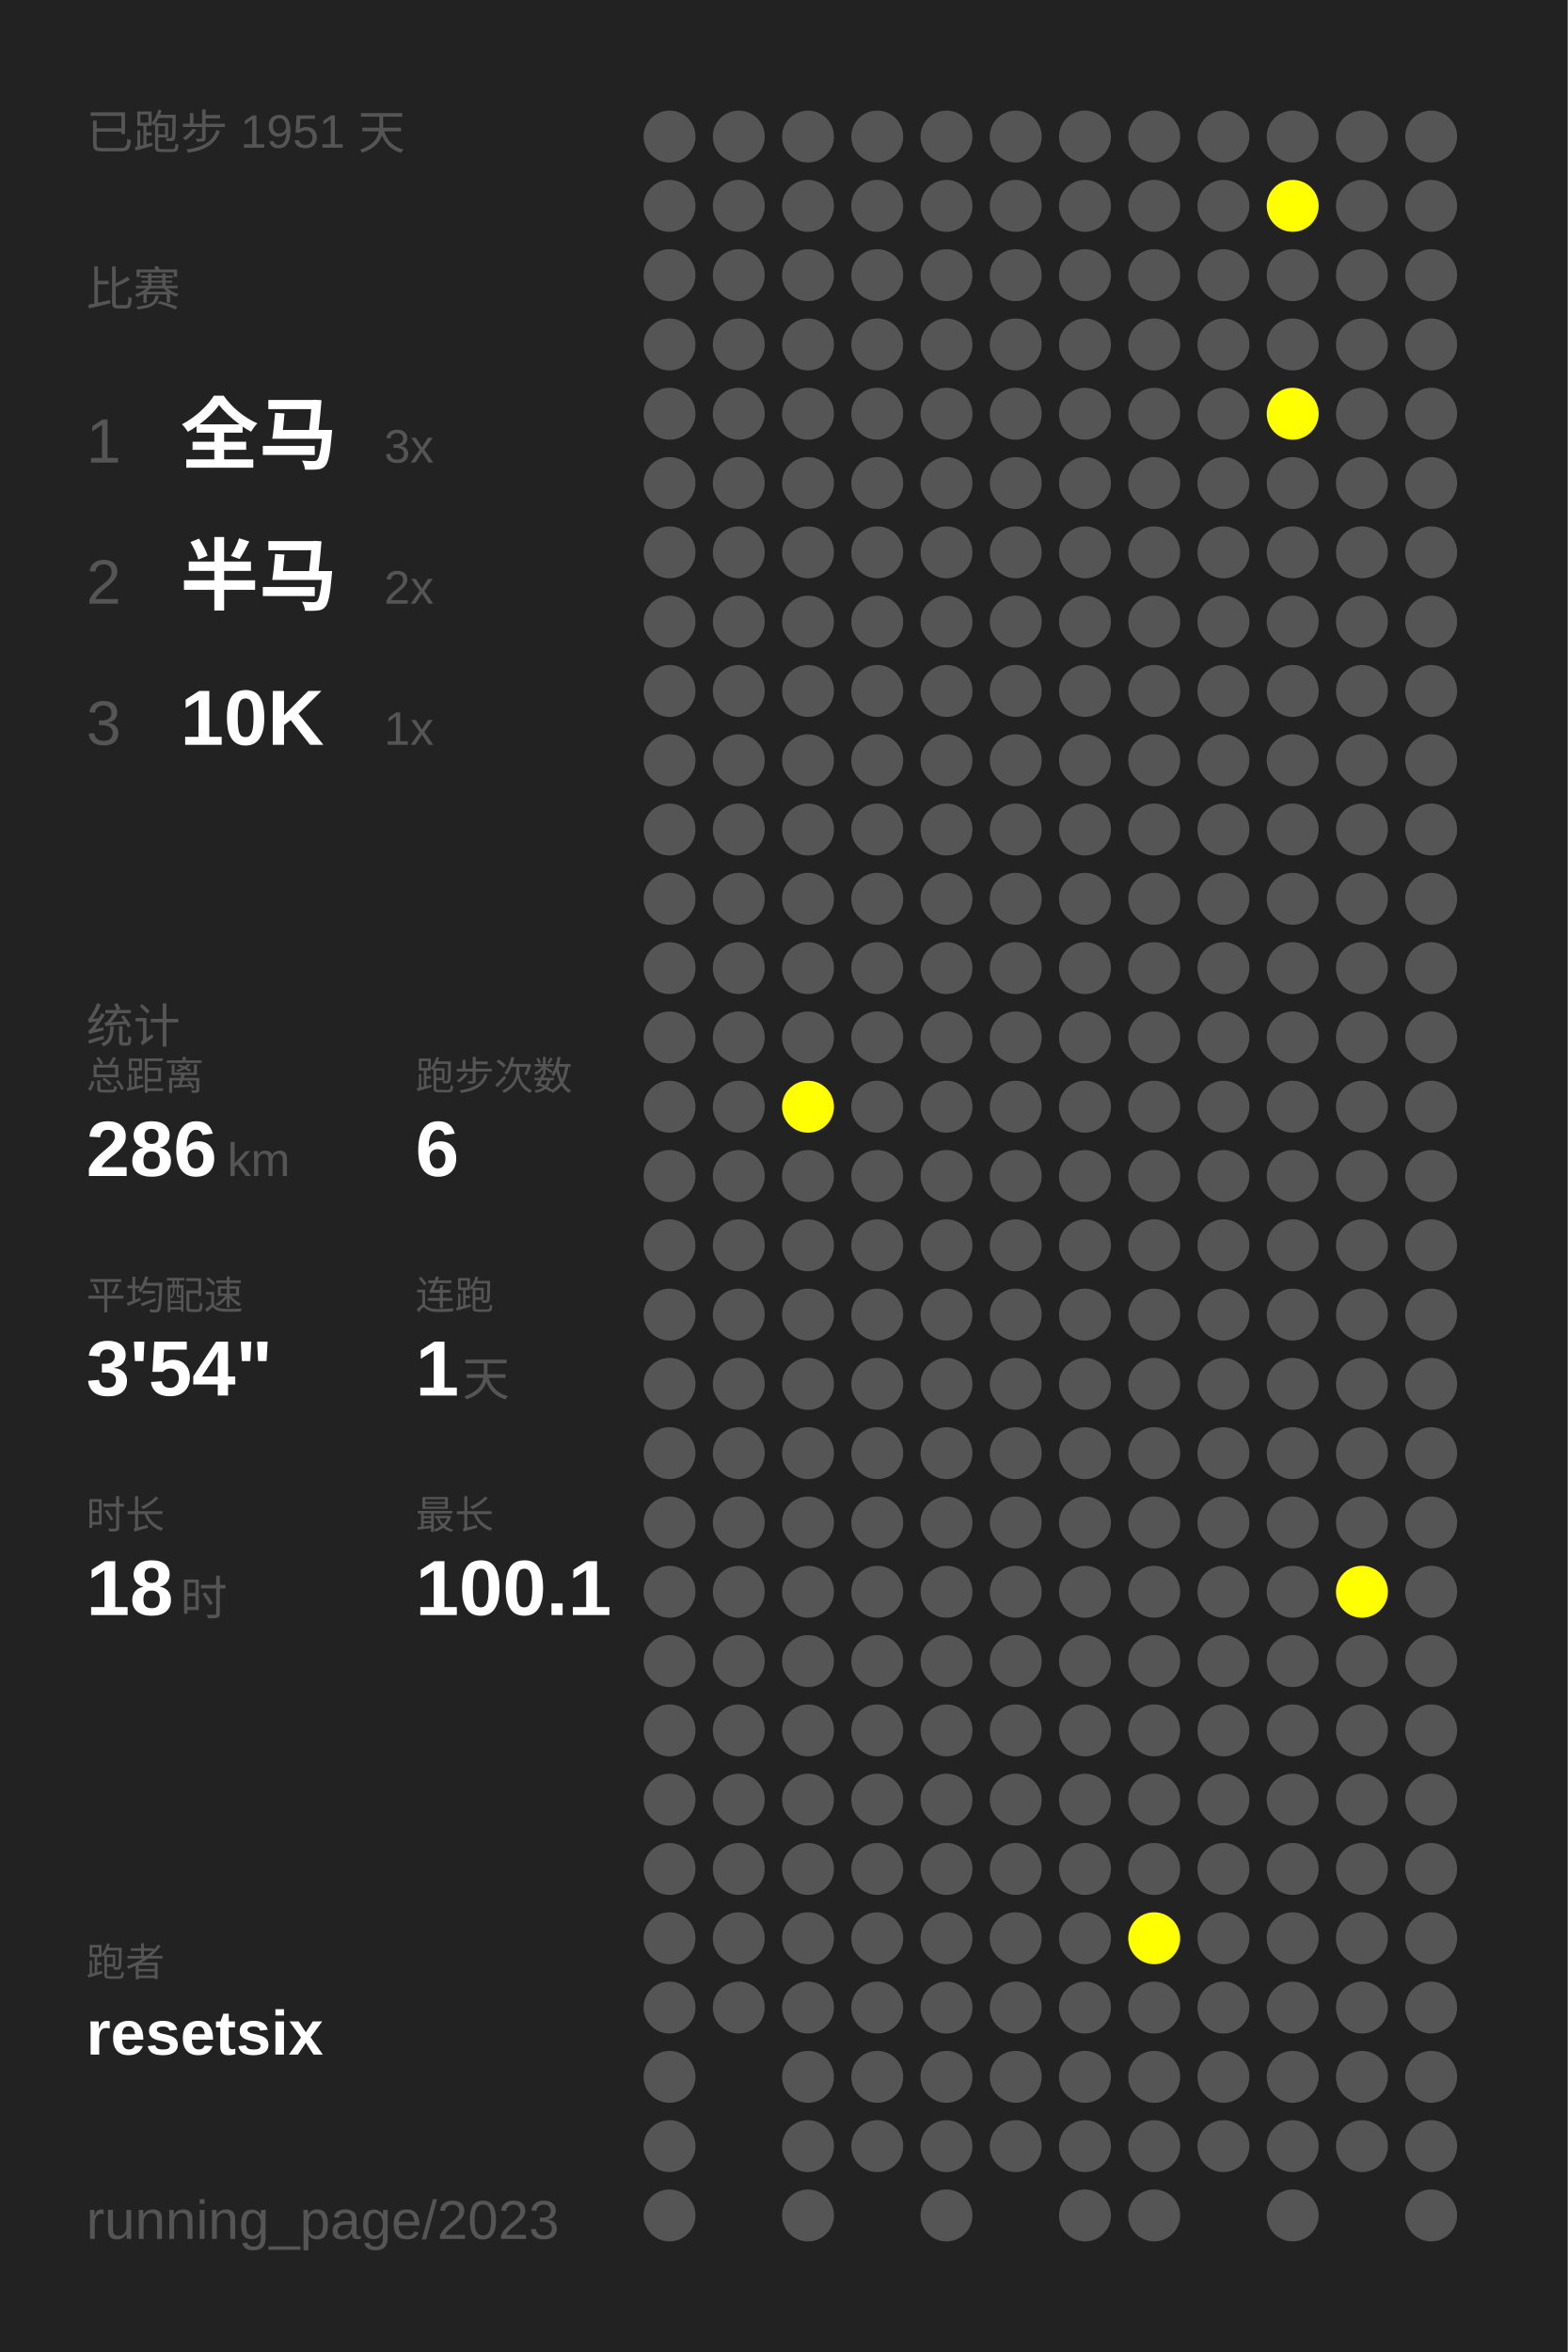
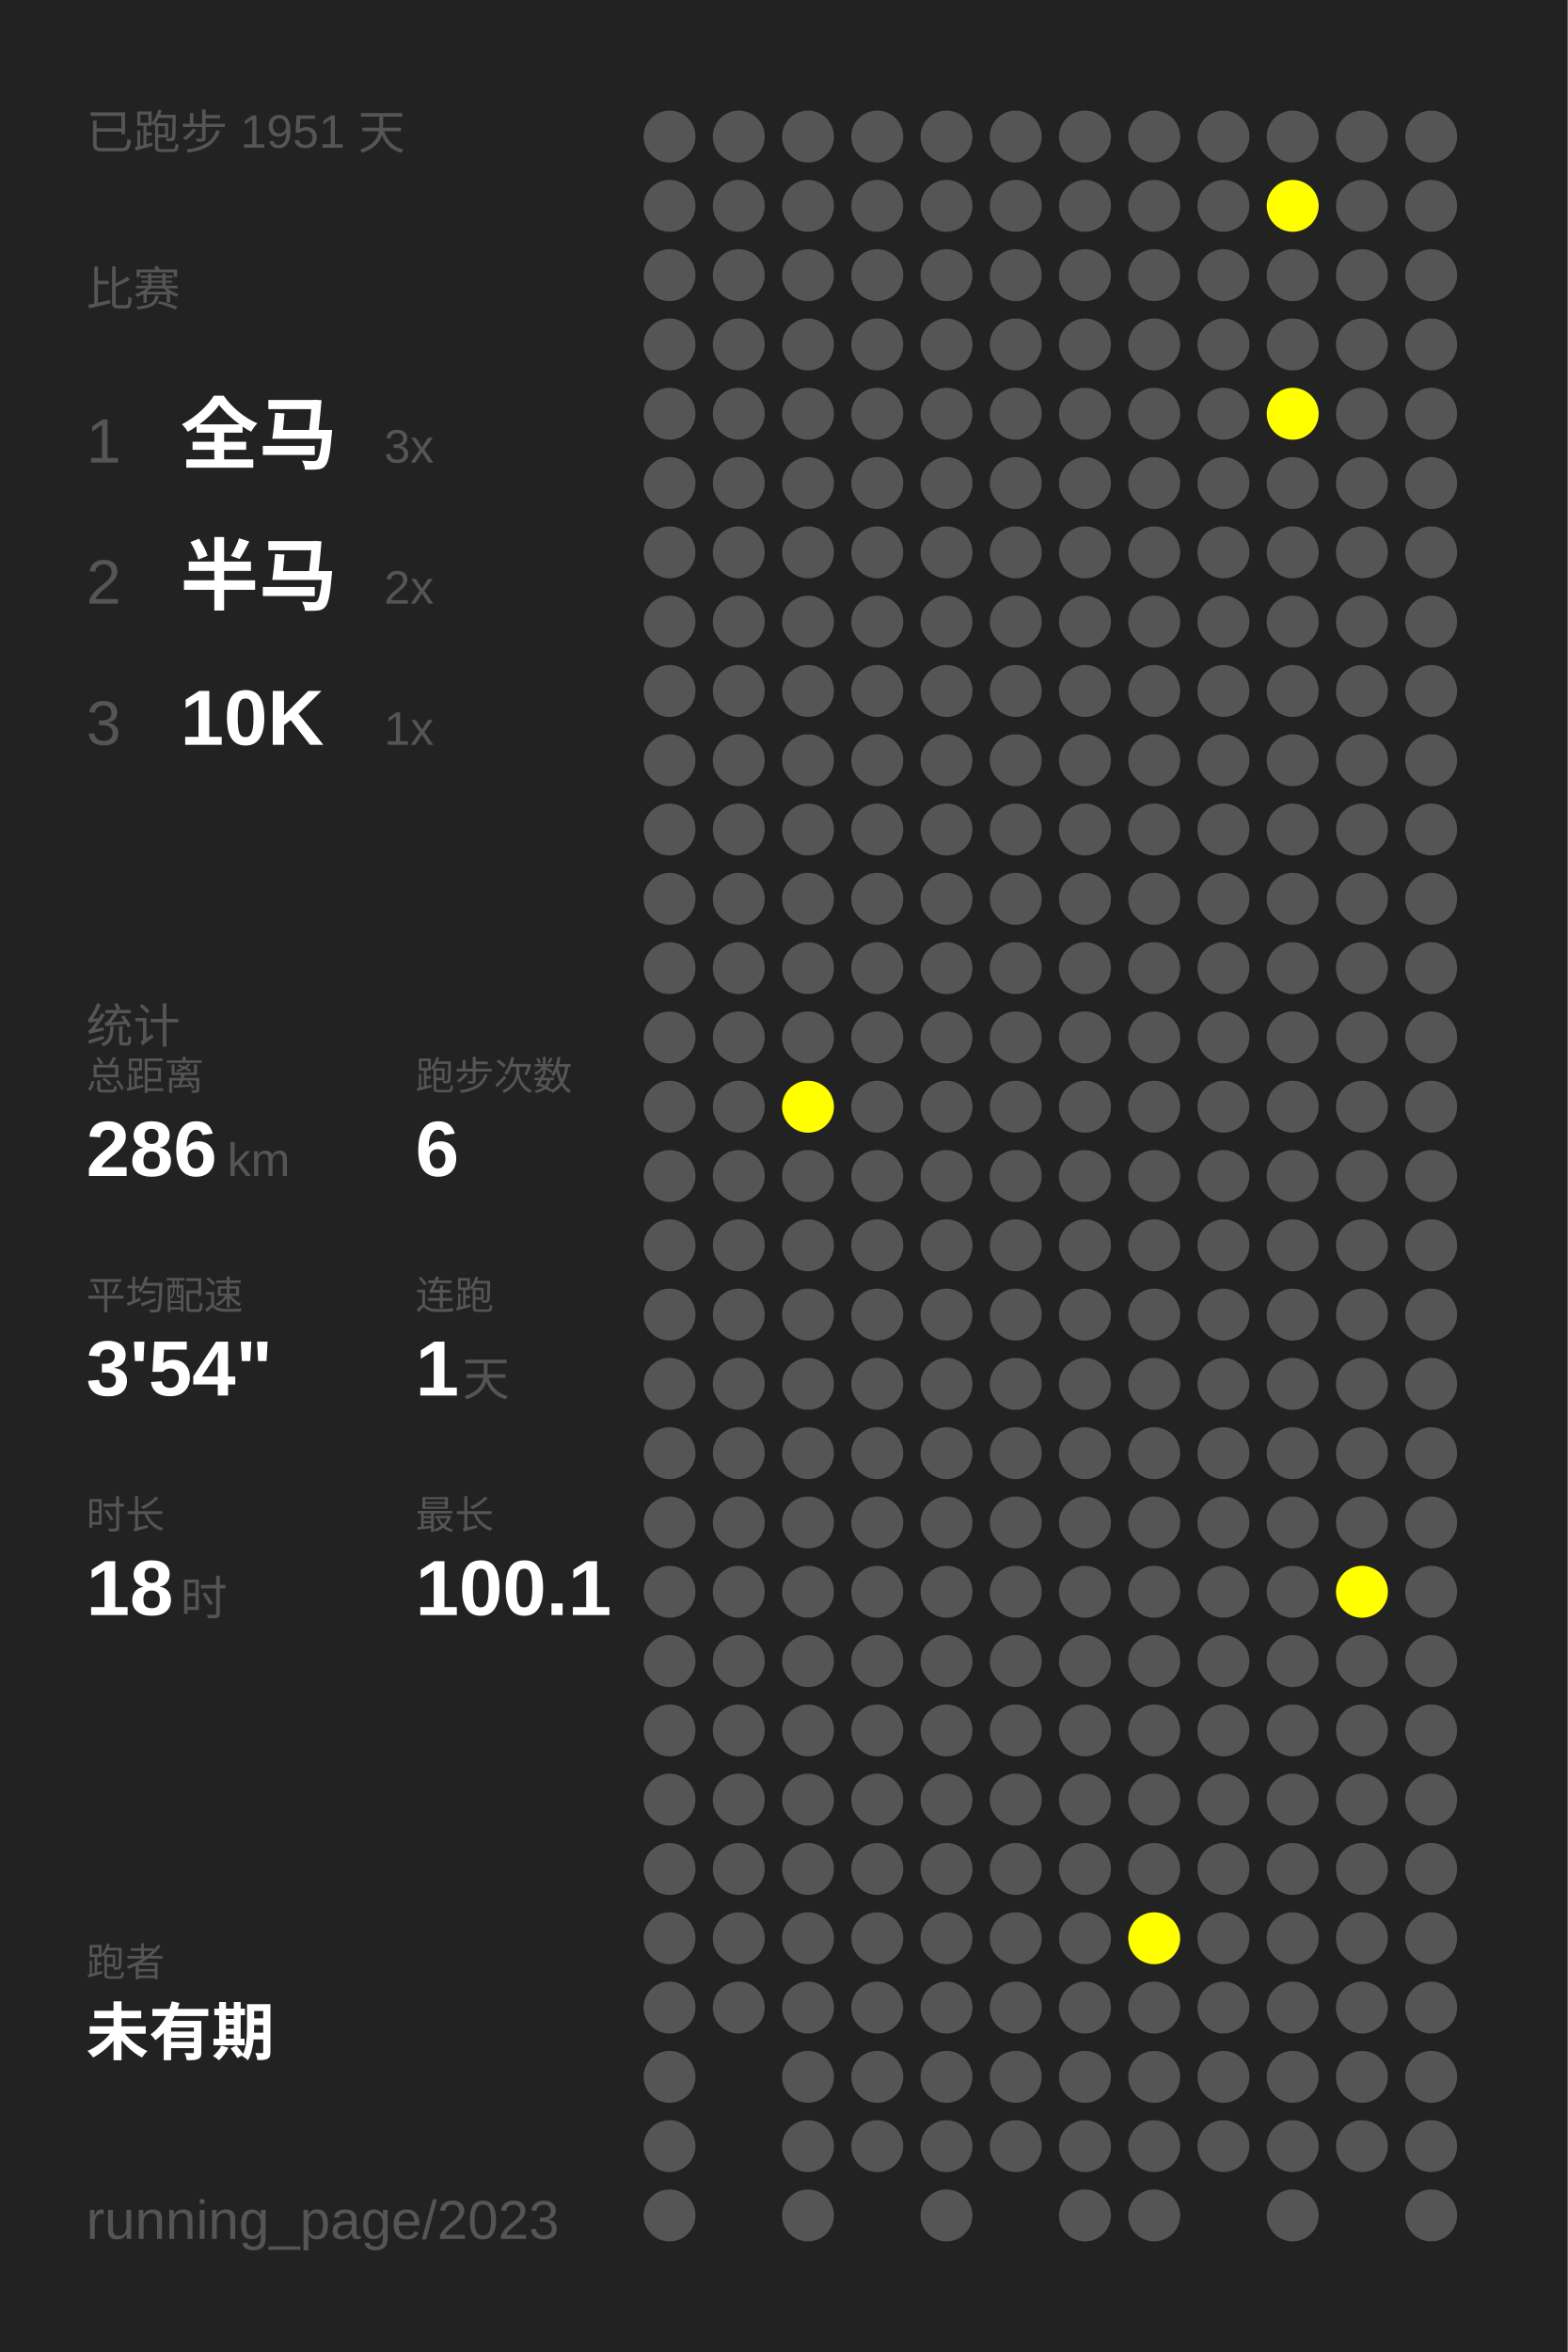
<svg xmlns="http://www.w3.org/2000/svg" baseProfile="full" height="300mm" version="1.1" viewBox="0,0,200,300" width="200mm">
  <defs />
  <rect fill="#222222" height="300" width="200" x="0" y="0" />
  <text fill="#555555" style="font-size:6px; font-family:Arial;" x="11" y="19">已跑步 1951 天</text>
  <text fill="#555555" style="font-size:6px; font-family:Arial;" x="11" y="39">比赛</text>
  <text fill="#555555" style="font-size:8px; font-family:Arial;" x="11" y="59">1</text>
  <text fill="#FFFFFF" style="font-size:10px; font-family:Arial; font-weight:bold;" x="23" y="59">全马</text>
  <text fill="#555555" style="font-size:6px; font-family:Arial;" x="49" y="59">3x</text>
  <text fill="#555555" style="font-size:8px; font-family:Arial;" x="11" y="77">2</text>
  <text fill="#FFFFFF" style="font-size:10px; font-family:Arial; font-weight:bold;" x="23" y="77">半马</text>
  <text fill="#555555" style="font-size:6px; font-family:Arial;" x="49" y="77">2x</text>
  <text fill="#555555" style="font-size:8px; font-family:Arial;" x="11" y="95">3</text>
  <text fill="#FFFFFF" style="font-size:10px; font-family:Arial; font-weight:bold;" x="23" y="95">10K</text>
  <text fill="#555555" style="font-size:6px; font-family:Arial;" x="49" y="95">1x</text>
  <text fill="#555555" style="font-size:6px; font-family:Arial;" x="11" y="133">统计</text>
  <text fill="#555555" style="font-size:5px; font-family:Arial;" x="11" y="139">总距离</text>
  <text fill="#FFFFFF" style="font-size:10px; font-family:Arial; font-weight:bold;" x="11" y="150">286</text>
  <text fill="#555555" style="font-size:6px; font-family:Arial;" x="29" y="150">km</text>
  <text fill="#555555" style="font-size:5px; font-family:Arial;" x="53" y="139">跑步次数</text>
  <text fill="#FFFFFF" style="font-size:10px; font-family:Arial; font-weight:bold;" x="53" y="150">6</text>
  <text fill="#555555" style="font-size:5px; font-family:Arial;" x="11" y="167">平均配速</text>
  <text fill="#FFFFFF" style="font-size:10px; font-family:Arial; font-weight:bold;" x="11" y="178">3'54"</text>
  <text fill="#555555" style="font-size:5px; font-family:Arial;" x="53" y="167">连跑</text>
  <text fill="#FFFFFF" style="font-size:10px; font-family:Arial; font-weight:bold;" x="53" y="178">1</text>
  <text fill="#555555" style="font-size:6px; font-family:Arial;" x="59" y="178">天</text>
  <text fill="#555555" style="font-size:5px; font-family:Arial;" x="11" y="195">时长</text>
  <text fill="#FFFFFF" style="font-size:10px; font-family:Arial; font-weight:bold;" x="11" y="206">18</text>
  <text fill="#555555" style="font-size:6px; font-family:Arial;" x="23" y="206">时</text>
  <text fill="#555555" style="font-size:5px; font-family:Arial;" x="53" y="195">最长</text>
  <text fill="#FFFFFF" style="font-size:10px; font-family:Arial; font-weight:bold;" x="53" y="206">100.1</text>
  <text fill="#555555" style="font-size:5px; font-family:Arial;" x="11" y="252.065">跑者</text>
-   <text fill="#FFFFFF" style="font-size:8px; font-family:Arial; font-weight:bold;" x="11" y="262.065">resetsix</text>
+   <text fill="#FFFFFF" style="font-size:8px; font-family:Arial; font-weight:bold;" x="11" y="262.065">未有期</text>
  <text fill="#555555" style="font-size:7px; font-family:Arial;" x="11" y="285.581">running_page/2023</text>
  <circle cx="85.417" cy="17.419" fill="#555555" r="3.312" />
  <circle cx="85.417" cy="26.258" fill="#555555" r="3.312" />
  <circle cx="85.417" cy="35.097" fill="#555555" r="3.312" />
  <circle cx="85.417" cy="43.935" fill="#555555" r="3.312" />
  <circle cx="85.417" cy="52.774" fill="#555555" r="3.312" />
  <circle cx="85.417" cy="61.613" fill="#555555" r="3.312" />
  <circle cx="85.417" cy="70.452" fill="#555555" r="3.312" />
  <circle cx="85.417" cy="79.29" fill="#555555" r="3.312" />
  <circle cx="85.417" cy="88.129" fill="#555555" r="3.312" />
  <circle cx="85.417" cy="96.968" fill="#555555" r="3.312" />
  <circle cx="85.417" cy="105.806" fill="#555555" r="3.312" />
  <circle cx="85.417" cy="114.645" fill="#555555" r="3.312" />
  <circle cx="85.417" cy="123.484" fill="#555555" r="3.312" />
  <circle cx="85.417" cy="132.323" fill="#555555" r="3.312" />
  <circle cx="85.417" cy="141.161" fill="#555555" r="3.312" />
  <circle cx="85.417" cy="150" fill="#555555" r="3.312" />
  <circle cx="85.417" cy="158.839" fill="#555555" r="3.312" />
  <circle cx="85.417" cy="167.677" fill="#555555" r="3.312" />
  <circle cx="85.417" cy="176.516" fill="#555555" r="3.312" />
  <circle cx="85.417" cy="185.355" fill="#555555" r="3.312" />
  <circle cx="85.417" cy="194.194" fill="#555555" r="3.312" />
  <circle cx="85.417" cy="203.032" fill="#555555" r="3.312" />
  <circle cx="85.417" cy="211.871" fill="#555555" r="3.312" />
  <circle cx="85.417" cy="220.71" fill="#555555" r="3.312" />
  <circle cx="85.417" cy="229.548" fill="#555555" r="3.312" />
  <circle cx="85.417" cy="238.387" fill="#555555" r="3.312" />
  <circle cx="85.417" cy="247.226" fill="#555555" r="3.312" />
  <circle cx="85.417" cy="256.065" fill="#555555" r="3.312" />
  <circle cx="85.417" cy="264.903" fill="#555555" r="3.312" />
  <circle cx="85.417" cy="273.742" fill="#555555" r="3.312" />
  <circle cx="85.417" cy="282.581" fill="#555555" r="3.312" />
  <circle cx="94.25" cy="17.419" fill="#555555" r="3.312" />
  <circle cx="94.25" cy="26.258" fill="#555555" r="3.312" />
  <circle cx="94.25" cy="35.097" fill="#555555" r="3.312" />
  <circle cx="94.25" cy="43.935" fill="#555555" r="3.312" />
  <circle cx="94.25" cy="52.774" fill="#555555" r="3.312" />
  <circle cx="94.25" cy="61.613" fill="#555555" r="3.312" />
  <circle cx="94.25" cy="70.452" fill="#555555" r="3.312" />
  <circle cx="94.25" cy="79.29" fill="#555555" r="3.312" />
  <circle cx="94.25" cy="88.129" fill="#555555" r="3.312" />
  <circle cx="94.25" cy="96.968" fill="#555555" r="3.312" />
  <circle cx="94.25" cy="105.806" fill="#555555" r="3.312" />
  <circle cx="94.25" cy="114.645" fill="#555555" r="3.312" />
  <circle cx="94.25" cy="123.484" fill="#555555" r="3.312" />
  <circle cx="94.25" cy="132.323" fill="#555555" r="3.312" />
  <circle cx="94.25" cy="141.161" fill="#555555" r="3.312" />
  <circle cx="94.25" cy="150" fill="#555555" r="3.312" />
  <circle cx="94.25" cy="158.839" fill="#555555" r="3.312" />
  <circle cx="94.25" cy="167.677" fill="#555555" r="3.312" />
  <circle cx="94.25" cy="176.516" fill="#555555" r="3.312" />
  <circle cx="94.25" cy="185.355" fill="#555555" r="3.312" />
  <circle cx="94.25" cy="194.194" fill="#555555" r="3.312" />
  <circle cx="94.25" cy="203.032" fill="#555555" r="3.312" />
  <circle cx="94.25" cy="211.871" fill="#555555" r="3.312" />
  <circle cx="94.25" cy="220.71" fill="#555555" r="3.312" />
  <circle cx="94.25" cy="229.548" fill="#555555" r="3.312" />
  <circle cx="94.25" cy="238.387" fill="#555555" r="3.312" />
  <circle cx="94.25" cy="247.226" fill="#555555" r="3.312" />
  <circle cx="94.25" cy="256.065" fill="#555555" r="3.312" />
  <circle cx="103.083" cy="17.419" fill="#555555" r="3.312" />
  <circle cx="103.083" cy="26.258" fill="#555555" r="3.312" />
  <circle cx="103.083" cy="35.097" fill="#555555" r="3.312" />
  <circle cx="103.083" cy="43.935" fill="#555555" r="3.312" />
  <circle cx="103.083" cy="52.774" fill="#555555" r="3.312" />
  <circle cx="103.083" cy="61.613" fill="#555555" r="3.312" />
  <circle cx="103.083" cy="70.452" fill="#555555" r="3.312" />
  <circle cx="103.083" cy="79.29" fill="#555555" r="3.312" />
  <circle cx="103.083" cy="88.129" fill="#555555" r="3.312" />
  <circle cx="103.083" cy="96.968" fill="#555555" r="3.312" />
  <circle cx="103.083" cy="105.806" fill="#555555" r="3.312" />
  <circle cx="103.083" cy="114.645" fill="#555555" r="3.312" />
  <circle cx="103.083" cy="123.484" fill="#555555" r="3.312" />
  <circle cx="103.083" cy="132.323" fill="#555555" r="3.312" />
  <circle cx="103.083" cy="141.161" fill="#FFFF00" r="3.312" />
  <circle cx="103.083" cy="150" fill="#555555" r="3.312" />
  <circle cx="103.083" cy="158.839" fill="#555555" r="3.312" />
  <circle cx="103.083" cy="167.677" fill="#555555" r="3.312" />
  <circle cx="103.083" cy="176.516" fill="#555555" r="3.312" />
  <circle cx="103.083" cy="185.355" fill="#555555" r="3.312" />
  <circle cx="103.083" cy="194.194" fill="#555555" r="3.312" />
  <circle cx="103.083" cy="203.032" fill="#555555" r="3.312" />
  <circle cx="103.083" cy="211.871" fill="#555555" r="3.312" />
  <circle cx="103.083" cy="220.71" fill="#555555" r="3.312" />
  <circle cx="103.083" cy="229.548" fill="#555555" r="3.312" />
  <circle cx="103.083" cy="238.387" fill="#555555" r="3.312" />
  <circle cx="103.083" cy="247.226" fill="#555555" r="3.312" />
  <circle cx="103.083" cy="256.065" fill="#555555" r="3.312" />
  <circle cx="103.083" cy="264.903" fill="#555555" r="3.312" />
  <circle cx="103.083" cy="273.742" fill="#555555" r="3.312" />
  <circle cx="103.083" cy="282.581" fill="#555555" r="3.312" />
  <circle cx="111.917" cy="17.419" fill="#555555" r="3.312" />
  <circle cx="111.917" cy="26.258" fill="#555555" r="3.312" />
  <circle cx="111.917" cy="35.097" fill="#555555" r="3.312" />
  <circle cx="111.917" cy="43.935" fill="#555555" r="3.312" />
  <circle cx="111.917" cy="52.774" fill="#555555" r="3.312" />
  <circle cx="111.917" cy="61.613" fill="#555555" r="3.312" />
  <circle cx="111.917" cy="70.452" fill="#555555" r="3.312" />
  <circle cx="111.917" cy="79.29" fill="#555555" r="3.312" />
  <circle cx="111.917" cy="88.129" fill="#555555" r="3.312" />
  <circle cx="111.917" cy="96.968" fill="#555555" r="3.312" />
  <circle cx="111.917" cy="105.806" fill="#555555" r="3.312" />
  <circle cx="111.917" cy="114.645" fill="#555555" r="3.312" />
  <circle cx="111.917" cy="123.484" fill="#555555" r="3.312" />
  <circle cx="111.917" cy="132.323" fill="#555555" r="3.312" />
  <circle cx="111.917" cy="141.161" fill="#555555" r="3.312" />
  <circle cx="111.917" cy="150" fill="#555555" r="3.312" />
  <circle cx="111.917" cy="158.839" fill="#555555" r="3.312" />
  <circle cx="111.917" cy="167.677" fill="#555555" r="3.312" />
  <circle cx="111.917" cy="176.516" fill="#555555" r="3.312" />
  <circle cx="111.917" cy="185.355" fill="#555555" r="3.312" />
  <circle cx="111.917" cy="194.194" fill="#555555" r="3.312" />
  <circle cx="111.917" cy="203.032" fill="#555555" r="3.312" />
  <circle cx="111.917" cy="211.871" fill="#555555" r="3.312" />
  <circle cx="111.917" cy="220.71" fill="#555555" r="3.312" />
  <circle cx="111.917" cy="229.548" fill="#555555" r="3.312" />
  <circle cx="111.917" cy="238.387" fill="#555555" r="3.312" />
  <circle cx="111.917" cy="247.226" fill="#555555" r="3.312" />
  <circle cx="111.917" cy="256.065" fill="#555555" r="3.312" />
  <circle cx="111.917" cy="264.903" fill="#555555" r="3.312" />
  <circle cx="111.917" cy="273.742" fill="#555555" r="3.312" />
  <circle cx="120.75" cy="17.419" fill="#555555" r="3.312" />
  <circle cx="120.75" cy="26.258" fill="#555555" r="3.312" />
  <circle cx="120.75" cy="35.097" fill="#555555" r="3.312" />
  <circle cx="120.75" cy="43.935" fill="#555555" r="3.312" />
  <circle cx="120.75" cy="52.774" fill="#555555" r="3.312" />
  <circle cx="120.75" cy="61.613" fill="#555555" r="3.312" />
  <circle cx="120.75" cy="70.452" fill="#555555" r="3.312" />
  <circle cx="120.75" cy="79.29" fill="#555555" r="3.312" />
  <circle cx="120.75" cy="88.129" fill="#555555" r="3.312" />
  <circle cx="120.75" cy="96.968" fill="#555555" r="3.312" />
  <circle cx="120.75" cy="105.806" fill="#555555" r="3.312" />
  <circle cx="120.75" cy="114.645" fill="#555555" r="3.312" />
  <circle cx="120.75" cy="123.484" fill="#555555" r="3.312" />
  <circle cx="120.75" cy="132.323" fill="#555555" r="3.312" />
  <circle cx="120.75" cy="141.161" fill="#555555" r="3.312" />
  <circle cx="120.75" cy="150" fill="#555555" r="3.312" />
  <circle cx="120.75" cy="158.839" fill="#555555" r="3.312" />
  <circle cx="120.75" cy="167.677" fill="#555555" r="3.312" />
  <circle cx="120.75" cy="176.516" fill="#555555" r="3.312" />
  <circle cx="120.75" cy="185.355" fill="#555555" r="3.312" />
  <circle cx="120.75" cy="194.194" fill="#555555" r="3.312" />
  <circle cx="120.75" cy="203.032" fill="#555555" r="3.312" />
  <circle cx="120.75" cy="211.871" fill="#555555" r="3.312" />
  <circle cx="120.75" cy="220.71" fill="#555555" r="3.312" />
  <circle cx="120.75" cy="229.548" fill="#555555" r="3.312" />
  <circle cx="120.75" cy="238.387" fill="#555555" r="3.312" />
  <circle cx="120.75" cy="247.226" fill="#555555" r="3.312" />
  <circle cx="120.75" cy="256.065" fill="#555555" r="3.312" />
  <circle cx="120.75" cy="264.903" fill="#555555" r="3.312" />
  <circle cx="120.75" cy="273.742" fill="#555555" r="3.312" />
  <circle cx="120.75" cy="282.581" fill="#555555" r="3.312" />
  <circle cx="129.583" cy="17.419" fill="#555555" r="3.312" />
  <circle cx="129.583" cy="26.258" fill="#555555" r="3.312" />
  <circle cx="129.583" cy="35.097" fill="#555555" r="3.312" />
  <circle cx="129.583" cy="43.935" fill="#555555" r="3.312" />
  <circle cx="129.583" cy="52.774" fill="#555555" r="3.312" />
  <circle cx="129.583" cy="61.613" fill="#555555" r="3.312" />
  <circle cx="129.583" cy="70.452" fill="#555555" r="3.312" />
  <circle cx="129.583" cy="79.29" fill="#555555" r="3.312" />
  <circle cx="129.583" cy="88.129" fill="#555555" r="3.312" />
  <circle cx="129.583" cy="96.968" fill="#555555" r="3.312" />
  <circle cx="129.583" cy="105.806" fill="#555555" r="3.312" />
  <circle cx="129.583" cy="114.645" fill="#555555" r="3.312" />
  <circle cx="129.583" cy="123.484" fill="#555555" r="3.312" />
  <circle cx="129.583" cy="132.323" fill="#555555" r="3.312" />
  <circle cx="129.583" cy="141.161" fill="#555555" r="3.312" />
  <circle cx="129.583" cy="150" fill="#555555" r="3.312" />
  <circle cx="129.583" cy="158.839" fill="#555555" r="3.312" />
  <circle cx="129.583" cy="167.677" fill="#555555" r="3.312" />
  <circle cx="129.583" cy="176.516" fill="#555555" r="3.312" />
  <circle cx="129.583" cy="185.355" fill="#555555" r="3.312" />
  <circle cx="129.583" cy="194.194" fill="#555555" r="3.312" />
  <circle cx="129.583" cy="203.032" fill="#555555" r="3.312" />
  <circle cx="129.583" cy="211.871" fill="#555555" r="3.312" />
  <circle cx="129.583" cy="220.71" fill="#555555" r="3.312" />
  <circle cx="129.583" cy="229.548" fill="#555555" r="3.312" />
  <circle cx="129.583" cy="238.387" fill="#555555" r="3.312" />
  <circle cx="129.583" cy="247.226" fill="#555555" r="3.312" />
  <circle cx="129.583" cy="256.065" fill="#555555" r="3.312" />
  <circle cx="129.583" cy="264.903" fill="#555555" r="3.312" />
  <circle cx="129.583" cy="273.742" fill="#555555" r="3.312" />
  <circle cx="138.417" cy="17.419" fill="#555555" r="3.312" />
  <circle cx="138.417" cy="26.258" fill="#555555" r="3.312" />
  <circle cx="138.417" cy="35.097" fill="#555555" r="3.312" />
  <circle cx="138.417" cy="43.935" fill="#555555" r="3.312" />
  <circle cx="138.417" cy="52.774" fill="#555555" r="3.312" />
  <circle cx="138.417" cy="61.613" fill="#555555" r="3.312" />
  <circle cx="138.417" cy="70.452" fill="#555555" r="3.312" />
  <circle cx="138.417" cy="79.29" fill="#555555" r="3.312" />
  <circle cx="138.417" cy="88.129" fill="#555555" r="3.312" />
  <circle cx="138.417" cy="96.968" fill="#555555" r="3.312" />
  <circle cx="138.417" cy="105.806" fill="#555555" r="3.312" />
  <circle cx="138.417" cy="114.645" fill="#555555" r="3.312" />
  <circle cx="138.417" cy="123.484" fill="#555555" r="3.312" />
  <circle cx="138.417" cy="132.323" fill="#555555" r="3.312" />
  <circle cx="138.417" cy="141.161" fill="#555555" r="3.312" />
  <circle cx="138.417" cy="150" fill="#555555" r="3.312" />
  <circle cx="138.417" cy="158.839" fill="#555555" r="3.312" />
  <circle cx="138.417" cy="167.677" fill="#555555" r="3.312" />
  <circle cx="138.417" cy="176.516" fill="#555555" r="3.312" />
  <circle cx="138.417" cy="185.355" fill="#555555" r="3.312" />
  <circle cx="138.417" cy="194.194" fill="#555555" r="3.312" />
  <circle cx="138.417" cy="203.032" fill="#555555" r="3.312" />
  <circle cx="138.417" cy="211.871" fill="#555555" r="3.312" />
  <circle cx="138.417" cy="220.71" fill="#555555" r="3.312" />
  <circle cx="138.417" cy="229.548" fill="#555555" r="3.312" />
  <circle cx="138.417" cy="238.387" fill="#555555" r="3.312" />
  <circle cx="138.417" cy="247.226" fill="#555555" r="3.312" />
  <circle cx="138.417" cy="256.065" fill="#555555" r="3.312" />
  <circle cx="138.417" cy="264.903" fill="#555555" r="3.312" />
  <circle cx="138.417" cy="273.742" fill="#555555" r="3.312" />
  <circle cx="138.417" cy="282.581" fill="#555555" r="3.312" />
  <circle cx="147.25" cy="17.419" fill="#555555" r="3.312" />
  <circle cx="147.25" cy="26.258" fill="#555555" r="3.312" />
  <circle cx="147.25" cy="35.097" fill="#555555" r="3.312" />
  <circle cx="147.25" cy="43.935" fill="#555555" r="3.312" />
  <circle cx="147.25" cy="52.774" fill="#555555" r="3.312" />
  <circle cx="147.25" cy="61.613" fill="#555555" r="3.312" />
  <circle cx="147.25" cy="70.452" fill="#555555" r="3.312" />
  <circle cx="147.25" cy="79.29" fill="#555555" r="3.312" />
  <circle cx="147.25" cy="88.129" fill="#555555" r="3.312" />
  <circle cx="147.25" cy="96.968" fill="#555555" r="3.312" />
  <circle cx="147.25" cy="105.806" fill="#555555" r="3.312" />
  <circle cx="147.25" cy="114.645" fill="#555555" r="3.312" />
  <circle cx="147.25" cy="123.484" fill="#555555" r="3.312" />
  <circle cx="147.25" cy="132.323" fill="#555555" r="3.312" />
  <circle cx="147.25" cy="141.161" fill="#555555" r="3.312" />
  <circle cx="147.25" cy="150" fill="#555555" r="3.312" />
  <circle cx="147.25" cy="158.839" fill="#555555" r="3.312" />
  <circle cx="147.25" cy="167.677" fill="#555555" r="3.312" />
  <circle cx="147.25" cy="176.516" fill="#555555" r="3.312" />
  <circle cx="147.25" cy="185.355" fill="#555555" r="3.312" />
  <circle cx="147.25" cy="194.194" fill="#555555" r="3.312" />
  <circle cx="147.25" cy="203.032" fill="#555555" r="3.312" />
  <circle cx="147.25" cy="211.871" fill="#555555" r="3.312" />
  <circle cx="147.25" cy="220.71" fill="#555555" r="3.312" />
  <circle cx="147.25" cy="229.548" fill="#555555" r="3.312" />
  <circle cx="147.25" cy="238.387" fill="#555555" r="3.312" />
  <circle cx="147.25" cy="247.226" fill="#FFFF00" r="3.312" />
  <circle cx="147.25" cy="256.065" fill="#555555" r="3.312" />
  <circle cx="147.25" cy="264.903" fill="#555555" r="3.312" />
  <circle cx="147.25" cy="273.742" fill="#555555" r="3.312" />
  <circle cx="147.25" cy="282.581" fill="#555555" r="3.312" />
  <circle cx="156.083" cy="17.419" fill="#555555" r="3.312" />
  <circle cx="156.083" cy="26.258" fill="#555555" r="3.312" />
  <circle cx="156.083" cy="35.097" fill="#555555" r="3.312" />
  <circle cx="156.083" cy="43.935" fill="#555555" r="3.312" />
  <circle cx="156.083" cy="52.774" fill="#555555" r="3.312" />
  <circle cx="156.083" cy="61.613" fill="#555555" r="3.312" />
  <circle cx="156.083" cy="70.452" fill="#555555" r="3.312" />
  <circle cx="156.083" cy="79.29" fill="#555555" r="3.312" />
  <circle cx="156.083" cy="88.129" fill="#555555" r="3.312" />
  <circle cx="156.083" cy="96.968" fill="#555555" r="3.312" />
  <circle cx="156.083" cy="105.806" fill="#555555" r="3.312" />
  <circle cx="156.083" cy="114.645" fill="#555555" r="3.312" />
  <circle cx="156.083" cy="123.484" fill="#555555" r="3.312" />
  <circle cx="156.083" cy="132.323" fill="#555555" r="3.312" />
  <circle cx="156.083" cy="141.161" fill="#555555" r="3.312" />
  <circle cx="156.083" cy="150" fill="#555555" r="3.312" />
  <circle cx="156.083" cy="158.839" fill="#555555" r="3.312" />
  <circle cx="156.083" cy="167.677" fill="#555555" r="3.312" />
  <circle cx="156.083" cy="176.516" fill="#555555" r="3.312" />
  <circle cx="156.083" cy="185.355" fill="#555555" r="3.312" />
  <circle cx="156.083" cy="194.194" fill="#555555" r="3.312" />
  <circle cx="156.083" cy="203.032" fill="#555555" r="3.312" />
  <circle cx="156.083" cy="211.871" fill="#555555" r="3.312" />
  <circle cx="156.083" cy="220.71" fill="#555555" r="3.312" />
  <circle cx="156.083" cy="229.548" fill="#555555" r="3.312" />
  <circle cx="156.083" cy="238.387" fill="#555555" r="3.312" />
  <circle cx="156.083" cy="247.226" fill="#555555" r="3.312" />
  <circle cx="156.083" cy="256.065" fill="#555555" r="3.312" />
  <circle cx="156.083" cy="264.903" fill="#555555" r="3.312" />
  <circle cx="156.083" cy="273.742" fill="#555555" r="3.312" />
  <circle cx="164.917" cy="17.419" fill="#555555" r="3.312" />
  <circle cx="164.917" cy="26.258" fill="#FFFF00" r="3.312" />
  <circle cx="164.917" cy="35.097" fill="#555555" r="3.312" />
  <circle cx="164.917" cy="43.935" fill="#555555" r="3.312" />
  <circle cx="164.917" cy="52.774" fill="#FFFF00" r="3.312" />
  <circle cx="164.917" cy="61.613" fill="#555555" r="3.312" />
  <circle cx="164.917" cy="70.452" fill="#555555" r="3.312" />
  <circle cx="164.917" cy="79.29" fill="#555555" r="3.312" />
  <circle cx="164.917" cy="88.129" fill="#555555" r="3.312" />
  <circle cx="164.917" cy="96.968" fill="#555555" r="3.312" />
  <circle cx="164.917" cy="105.806" fill="#555555" r="3.312" />
  <circle cx="164.917" cy="114.645" fill="#555555" r="3.312" />
  <circle cx="164.917" cy="123.484" fill="#555555" r="3.312" />
  <circle cx="164.917" cy="132.323" fill="#555555" r="3.312" />
  <circle cx="164.917" cy="141.161" fill="#555555" r="3.312" />
  <circle cx="164.917" cy="150" fill="#555555" r="3.312" />
  <circle cx="164.917" cy="158.839" fill="#555555" r="3.312" />
  <circle cx="164.917" cy="167.677" fill="#555555" r="3.312" />
  <circle cx="164.917" cy="176.516" fill="#555555" r="3.312" />
  <circle cx="164.917" cy="185.355" fill="#555555" r="3.312" />
  <circle cx="164.917" cy="194.194" fill="#555555" r="3.312" />
  <circle cx="164.917" cy="203.032" fill="#555555" r="3.312" />
  <circle cx="164.917" cy="211.871" fill="#555555" r="3.312" />
  <circle cx="164.917" cy="220.71" fill="#555555" r="3.312" />
  <circle cx="164.917" cy="229.548" fill="#555555" r="3.312" />
  <circle cx="164.917" cy="238.387" fill="#555555" r="3.312" />
  <circle cx="164.917" cy="247.226" fill="#555555" r="3.312" />
  <circle cx="164.917" cy="256.065" fill="#555555" r="3.312" />
  <circle cx="164.917" cy="264.903" fill="#555555" r="3.312" />
  <circle cx="164.917" cy="273.742" fill="#555555" r="3.312" />
  <circle cx="164.917" cy="282.581" fill="#555555" r="3.312" />
  <circle cx="173.75" cy="17.419" fill="#555555" r="3.312" />
  <circle cx="173.75" cy="26.258" fill="#555555" r="3.312" />
  <circle cx="173.75" cy="35.097" fill="#555555" r="3.312" />
  <circle cx="173.75" cy="43.935" fill="#555555" r="3.312" />
  <circle cx="173.75" cy="52.774" fill="#555555" r="3.312" />
  <circle cx="173.75" cy="61.613" fill="#555555" r="3.312" />
  <circle cx="173.75" cy="70.452" fill="#555555" r="3.312" />
  <circle cx="173.75" cy="79.29" fill="#555555" r="3.312" />
  <circle cx="173.75" cy="88.129" fill="#555555" r="3.312" />
  <circle cx="173.75" cy="96.968" fill="#555555" r="3.312" />
  <circle cx="173.75" cy="105.806" fill="#555555" r="3.312" />
  <circle cx="173.75" cy="114.645" fill="#555555" r="3.312" />
  <circle cx="173.75" cy="123.484" fill="#555555" r="3.312" />
  <circle cx="173.75" cy="132.323" fill="#555555" r="3.312" />
  <circle cx="173.75" cy="141.161" fill="#555555" r="3.312" />
  <circle cx="173.75" cy="150" fill="#555555" r="3.312" />
  <circle cx="173.75" cy="158.839" fill="#555555" r="3.312" />
  <circle cx="173.75" cy="167.677" fill="#555555" r="3.312" />
  <circle cx="173.75" cy="176.516" fill="#555555" r="3.312" />
  <circle cx="173.75" cy="185.355" fill="#555555" r="3.312" />
  <circle cx="173.75" cy="194.194" fill="#555555" r="3.312" />
  <circle cx="173.75" cy="203.032" fill="#FFFF00" r="3.312" />
  <circle cx="173.75" cy="211.871" fill="#555555" r="3.312" />
  <circle cx="173.75" cy="220.71" fill="#555555" r="3.312" />
  <circle cx="173.75" cy="229.548" fill="#555555" r="3.312" />
  <circle cx="173.75" cy="238.387" fill="#555555" r="3.312" />
  <circle cx="173.75" cy="247.226" fill="#555555" r="3.312" />
  <circle cx="173.75" cy="256.065" fill="#555555" r="3.312" />
  <circle cx="173.75" cy="264.903" fill="#555555" r="3.312" />
  <circle cx="173.75" cy="273.742" fill="#555555" r="3.312" />
  <circle cx="182.583" cy="17.419" fill="#555555" r="3.312" />
  <circle cx="182.583" cy="26.258" fill="#555555" r="3.312" />
  <circle cx="182.583" cy="35.097" fill="#555555" r="3.312" />
  <circle cx="182.583" cy="43.935" fill="#555555" r="3.312" />
  <circle cx="182.583" cy="52.774" fill="#555555" r="3.312" />
  <circle cx="182.583" cy="61.613" fill="#555555" r="3.312" />
  <circle cx="182.583" cy="70.452" fill="#555555" r="3.312" />
  <circle cx="182.583" cy="79.29" fill="#555555" r="3.312" />
  <circle cx="182.583" cy="88.129" fill="#555555" r="3.312" />
  <circle cx="182.583" cy="96.968" fill="#555555" r="3.312" />
  <circle cx="182.583" cy="105.806" fill="#555555" r="3.312" />
  <circle cx="182.583" cy="114.645" fill="#555555" r="3.312" />
  <circle cx="182.583" cy="123.484" fill="#555555" r="3.312" />
  <circle cx="182.583" cy="132.323" fill="#555555" r="3.312" />
  <circle cx="182.583" cy="141.161" fill="#555555" r="3.312" />
  <circle cx="182.583" cy="150" fill="#555555" r="3.312" />
  <circle cx="182.583" cy="158.839" fill="#555555" r="3.312" />
  <circle cx="182.583" cy="167.677" fill="#555555" r="3.312" />
  <circle cx="182.583" cy="176.516" fill="#555555" r="3.312" />
  <circle cx="182.583" cy="185.355" fill="#555555" r="3.312" />
  <circle cx="182.583" cy="194.194" fill="#555555" r="3.312" />
  <circle cx="182.583" cy="203.032" fill="#555555" r="3.312" />
  <circle cx="182.583" cy="211.871" fill="#555555" r="3.312" />
  <circle cx="182.583" cy="220.71" fill="#555555" r="3.312" />
  <circle cx="182.583" cy="229.548" fill="#555555" r="3.312" />
  <circle cx="182.583" cy="238.387" fill="#555555" r="3.312" />
  <circle cx="182.583" cy="247.226" fill="#555555" r="3.312" />
  <circle cx="182.583" cy="256.065" fill="#555555" r="3.312" />
  <circle cx="182.583" cy="264.903" fill="#555555" r="3.312" />
  <circle cx="182.583" cy="273.742" fill="#555555" r="3.312" />
  <circle cx="182.583" cy="282.581" fill="#555555" r="3.312" />
</svg>
